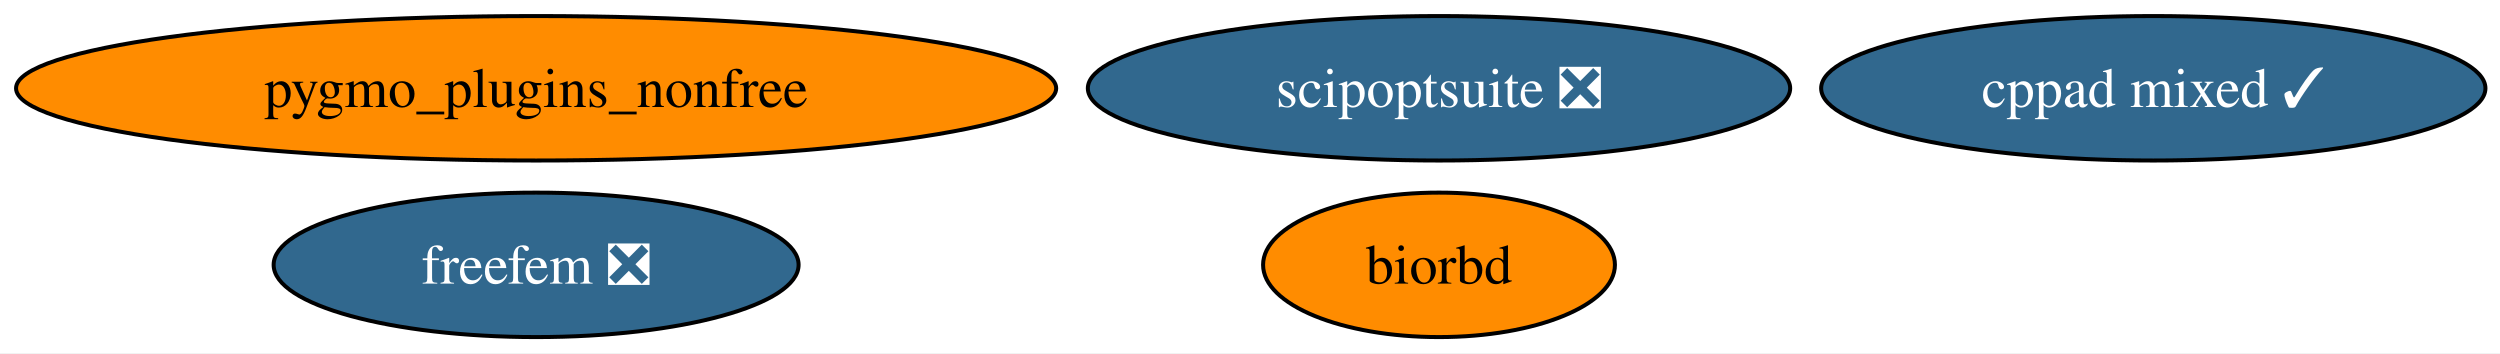
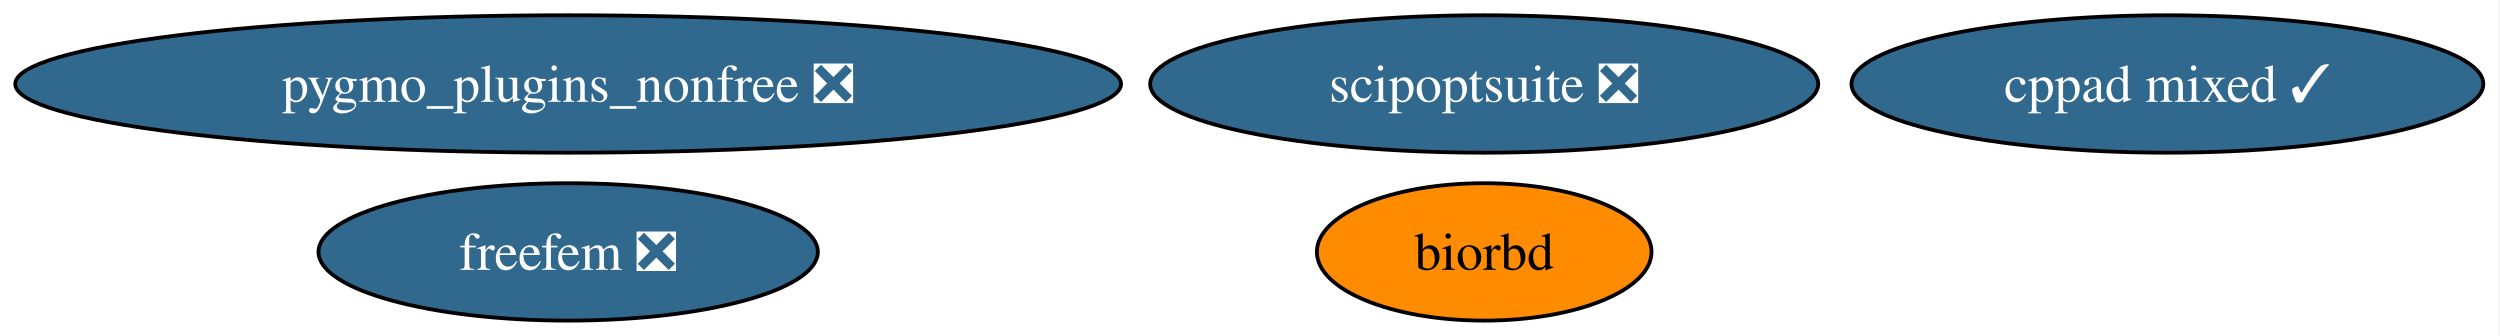
- <svg xmlns="http://www.w3.org/2000/svg" xmlns:xlink="http://www.w3.org/1999/xlink" width="623pt" height="88pt" viewBox="0.00 0.00 623.00 88.00">
+ <svg xmlns="http://www.w3.org/2000/svg" xmlns:xlink="http://www.w3.org/1999/xlink" width="655pt" height="88pt" viewBox="0.00 0.00 655.00 88.00">
  <g id="graph0" class="graph" transform="scale(1 1) rotate(0) translate(4 84)">
-     <polygon fill="white" stroke="none" points="-4,4 -4,-84 619.37,-84 619.37,4 -4,4" />
+     <polygon fill="white" stroke="none" points="-4,4 -4,-84 650.63,-84 650.63,4 -4,4" />
    <g id="node1" class="node">
      <g id="a_node1">
        <a xlink:href="https://github.com/conda-forge/biorbd-feedstock" xlink:title="biorbd">
-           <ellipse fill="#ff8c00" stroke="black" cx="354.6" cy="-18" rx="43.84" ry="18" />
-           <text xml:space="preserve" text-anchor="middle" x="354.6" y="-13.32" font-family="Times,serif" font-size="14.00">biorbd</text>
+           <ellipse fill="#ff8c00" stroke="black" cx="384.86" cy="-18" rx="43.84" ry="18" />
+           <text xml:space="preserve" text-anchor="middle" x="384.86" y="-13.32" font-family="Times,serif" font-size="14.00">biorbd</text>
        </a>
      </g>
    </g>
    <g id="node2" class="node">
      <g id="a_node2">
        <a xlink:href="https://github.com/conda-forge/cppad-mixed-feedstock/pull/10" xlink:title="cppad mixed ✓">
-           <ellipse fill="#31688e" stroke="black" cx="532.6" cy="-62" rx="82.77" ry="18" />
-           <text xml:space="preserve" text-anchor="middle" x="532.6" y="-57.33" font-family="Times,serif" font-size="14.00" fill="white">cppad mixed ✓</text>
+           <ellipse fill="#31688e" stroke="black" cx="563.86" cy="-62" rx="82.77" ry="18" />
+           <text xml:space="preserve" text-anchor="middle" x="563.86" y="-57.33" font-family="Times,serif" font-size="14.00" fill="white">cppad mixed ✓</text>
        </a>
      </g>
    </g>
    <g id="node3" class="node">
      <g id="a_node3">
        <a xlink:href="https://github.com/conda-forge/freefem-feedstock/pull/60" xlink:title="freefem ❎">
-           <ellipse fill="#31688e" stroke="black" cx="129.6" cy="-18" rx="65.41" ry="18" />
-           <text xml:space="preserve" text-anchor="middle" x="129.6" y="-13.32" font-family="Times,serif" font-size="14.00" fill="white">freefem ❎</text>
+           <ellipse fill="#31688e" stroke="black" cx="144.86" cy="-18" rx="65.41" ry="18" />
+           <text xml:space="preserve" text-anchor="middle" x="144.86" y="-13.32" font-family="Times,serif" font-size="14.00" fill="white">freefem ❎</text>
        </a>
      </g>
    </g>
    <g id="node4" class="node">
      <g id="a_node4">
-         <a xlink:href="https://github.com/conda-forge/pygmo_plugins_nonfree-feedstock" xlink:title="pygmo_plugins_nonfree">
-           <ellipse fill="#ff8c00" stroke="black" cx="129.6" cy="-62" rx="129.6" ry="18" />
-           <text xml:space="preserve" text-anchor="middle" x="129.6" y="-57.33" font-family="Times,serif" font-size="14.00">pygmo_plugins_nonfree</text>
+         <a xlink:href="https://github.com/conda-forge/pygmo_plugins_nonfree-feedstock/pull/54" xlink:title="pygmo_plugins_nonfree ❎">
+           <ellipse fill="#31688e" stroke="black" cx="144.86" cy="-62" rx="144.86" ry="18" />
+           <text xml:space="preserve" text-anchor="middle" x="144.86" y="-57.33" font-family="Times,serif" font-size="14.00" fill="white">pygmo_plugins_nonfree ❎</text>
        </a>
      </g>
    </g>
    <g id="node5" class="node">
      <g id="a_node5">
        <a xlink:href="https://github.com/conda-forge/scipoptsuite-feedstock/pull/111" xlink:title="scipoptsuite ❎">
-           <ellipse fill="#31688e" stroke="black" cx="354.6" cy="-62" rx="87.51" ry="18" />
-           <text xml:space="preserve" text-anchor="middle" x="354.6" y="-57.33" font-family="Times,serif" font-size="14.00" fill="white">scipoptsuite ❎</text>
+           <ellipse fill="#31688e" stroke="black" cx="384.86" cy="-62" rx="87.51" ry="18" />
+           <text xml:space="preserve" text-anchor="middle" x="384.86" y="-57.33" font-family="Times,serif" font-size="14.00" fill="white">scipoptsuite ❎</text>
        </a>
      </g>
    </g>
  </g>
</svg>
